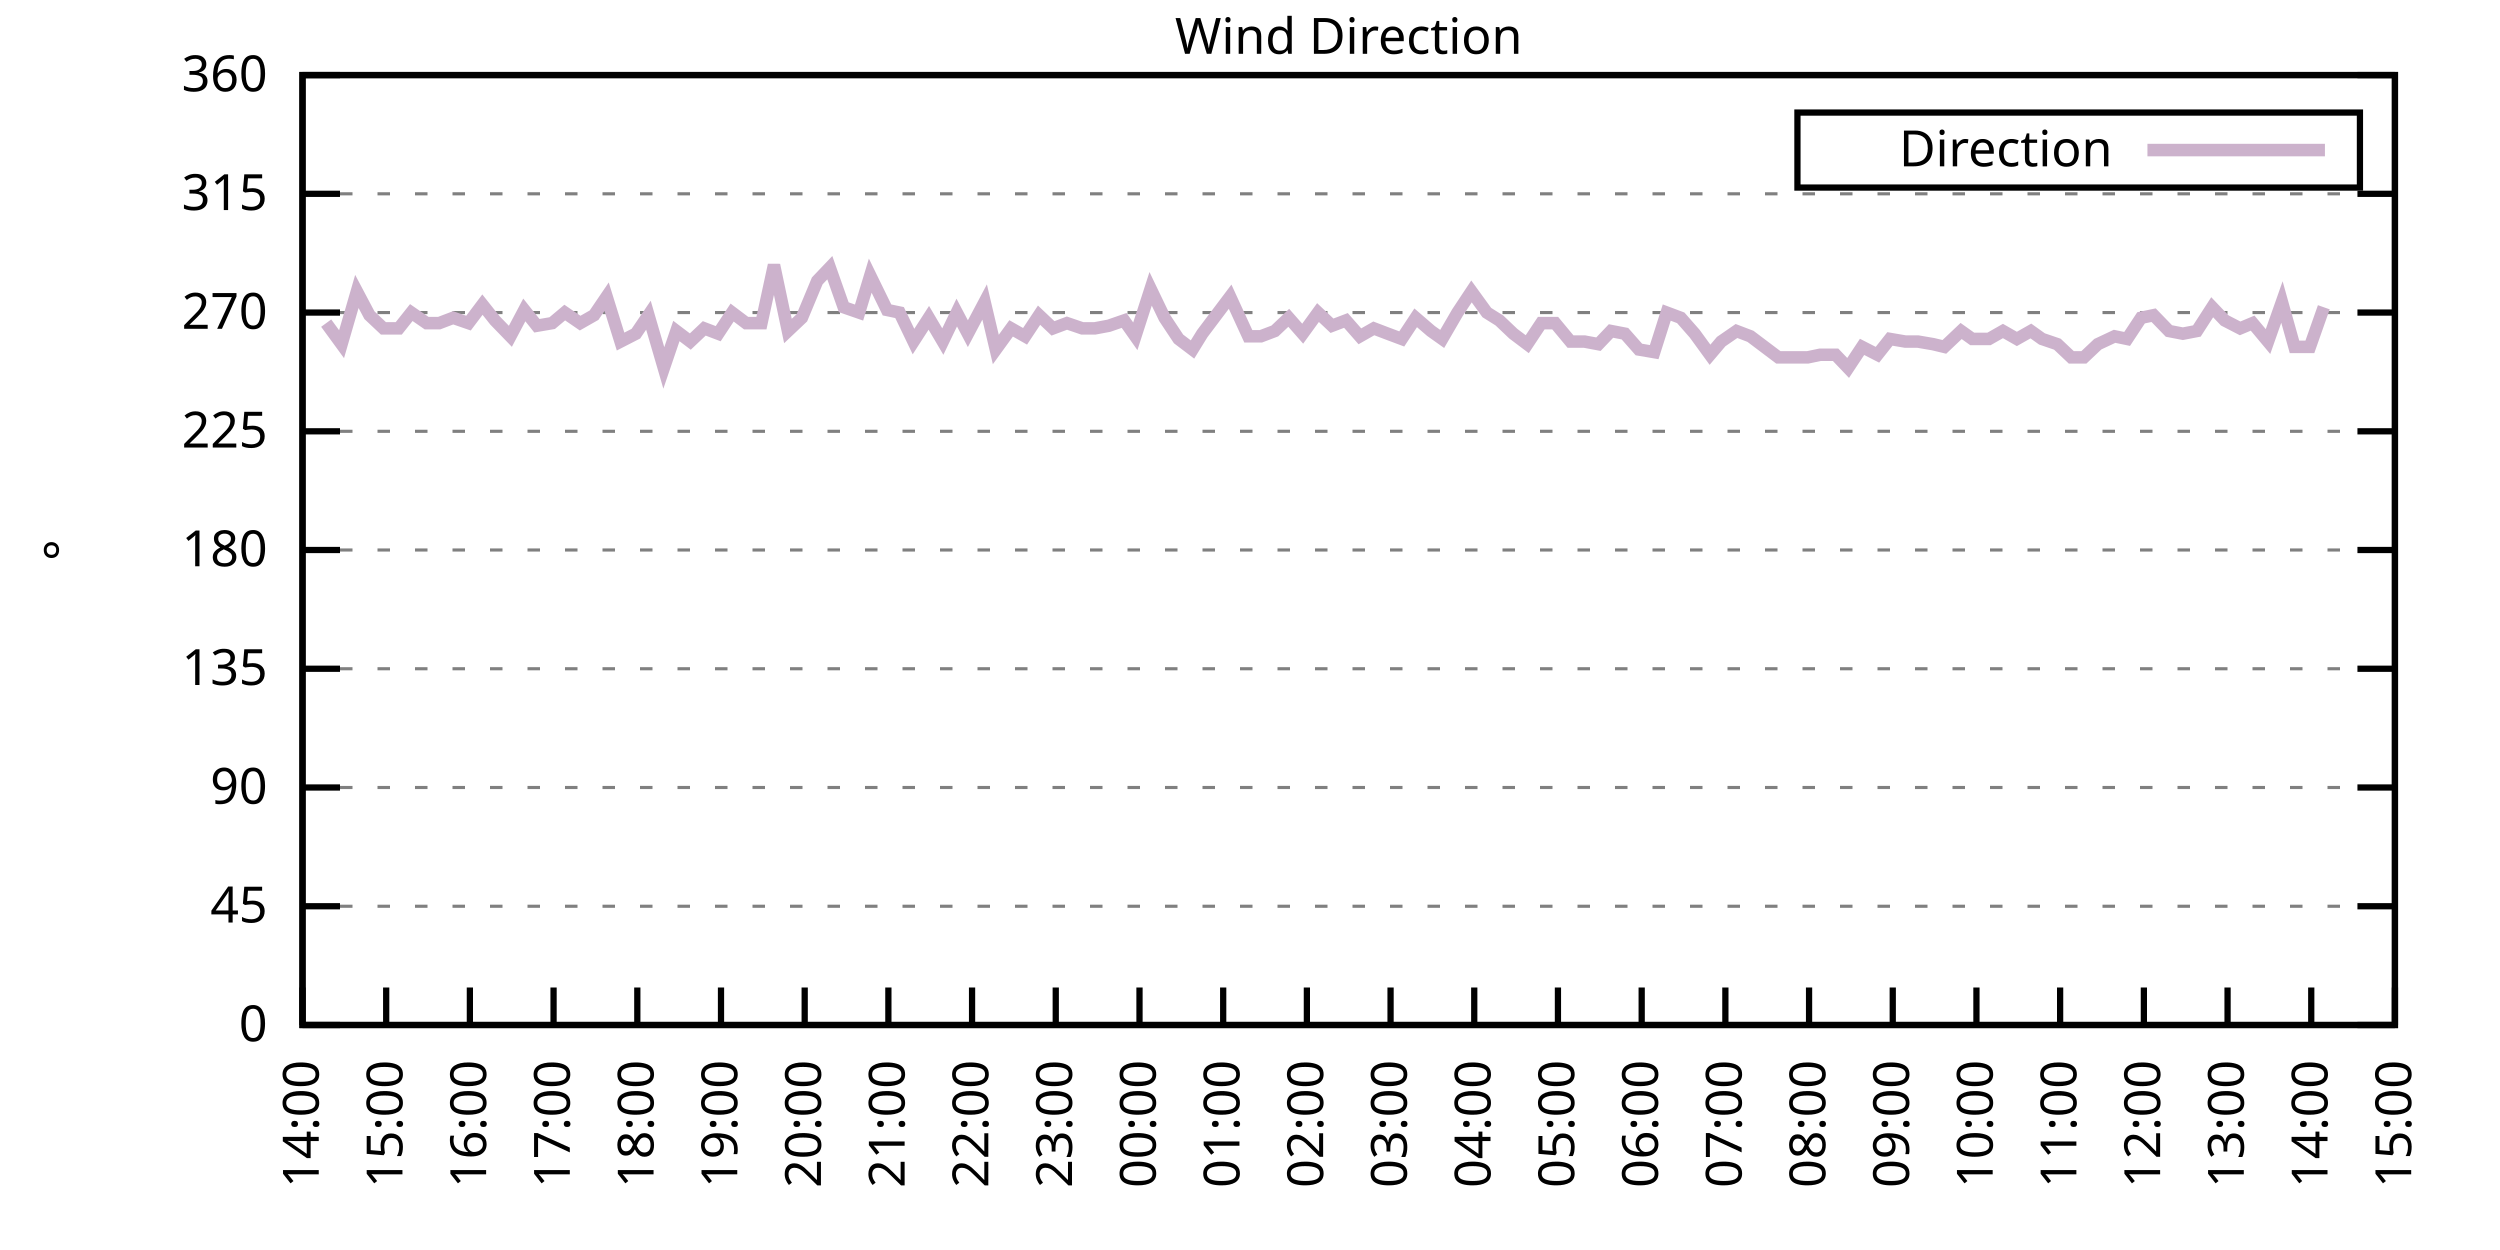
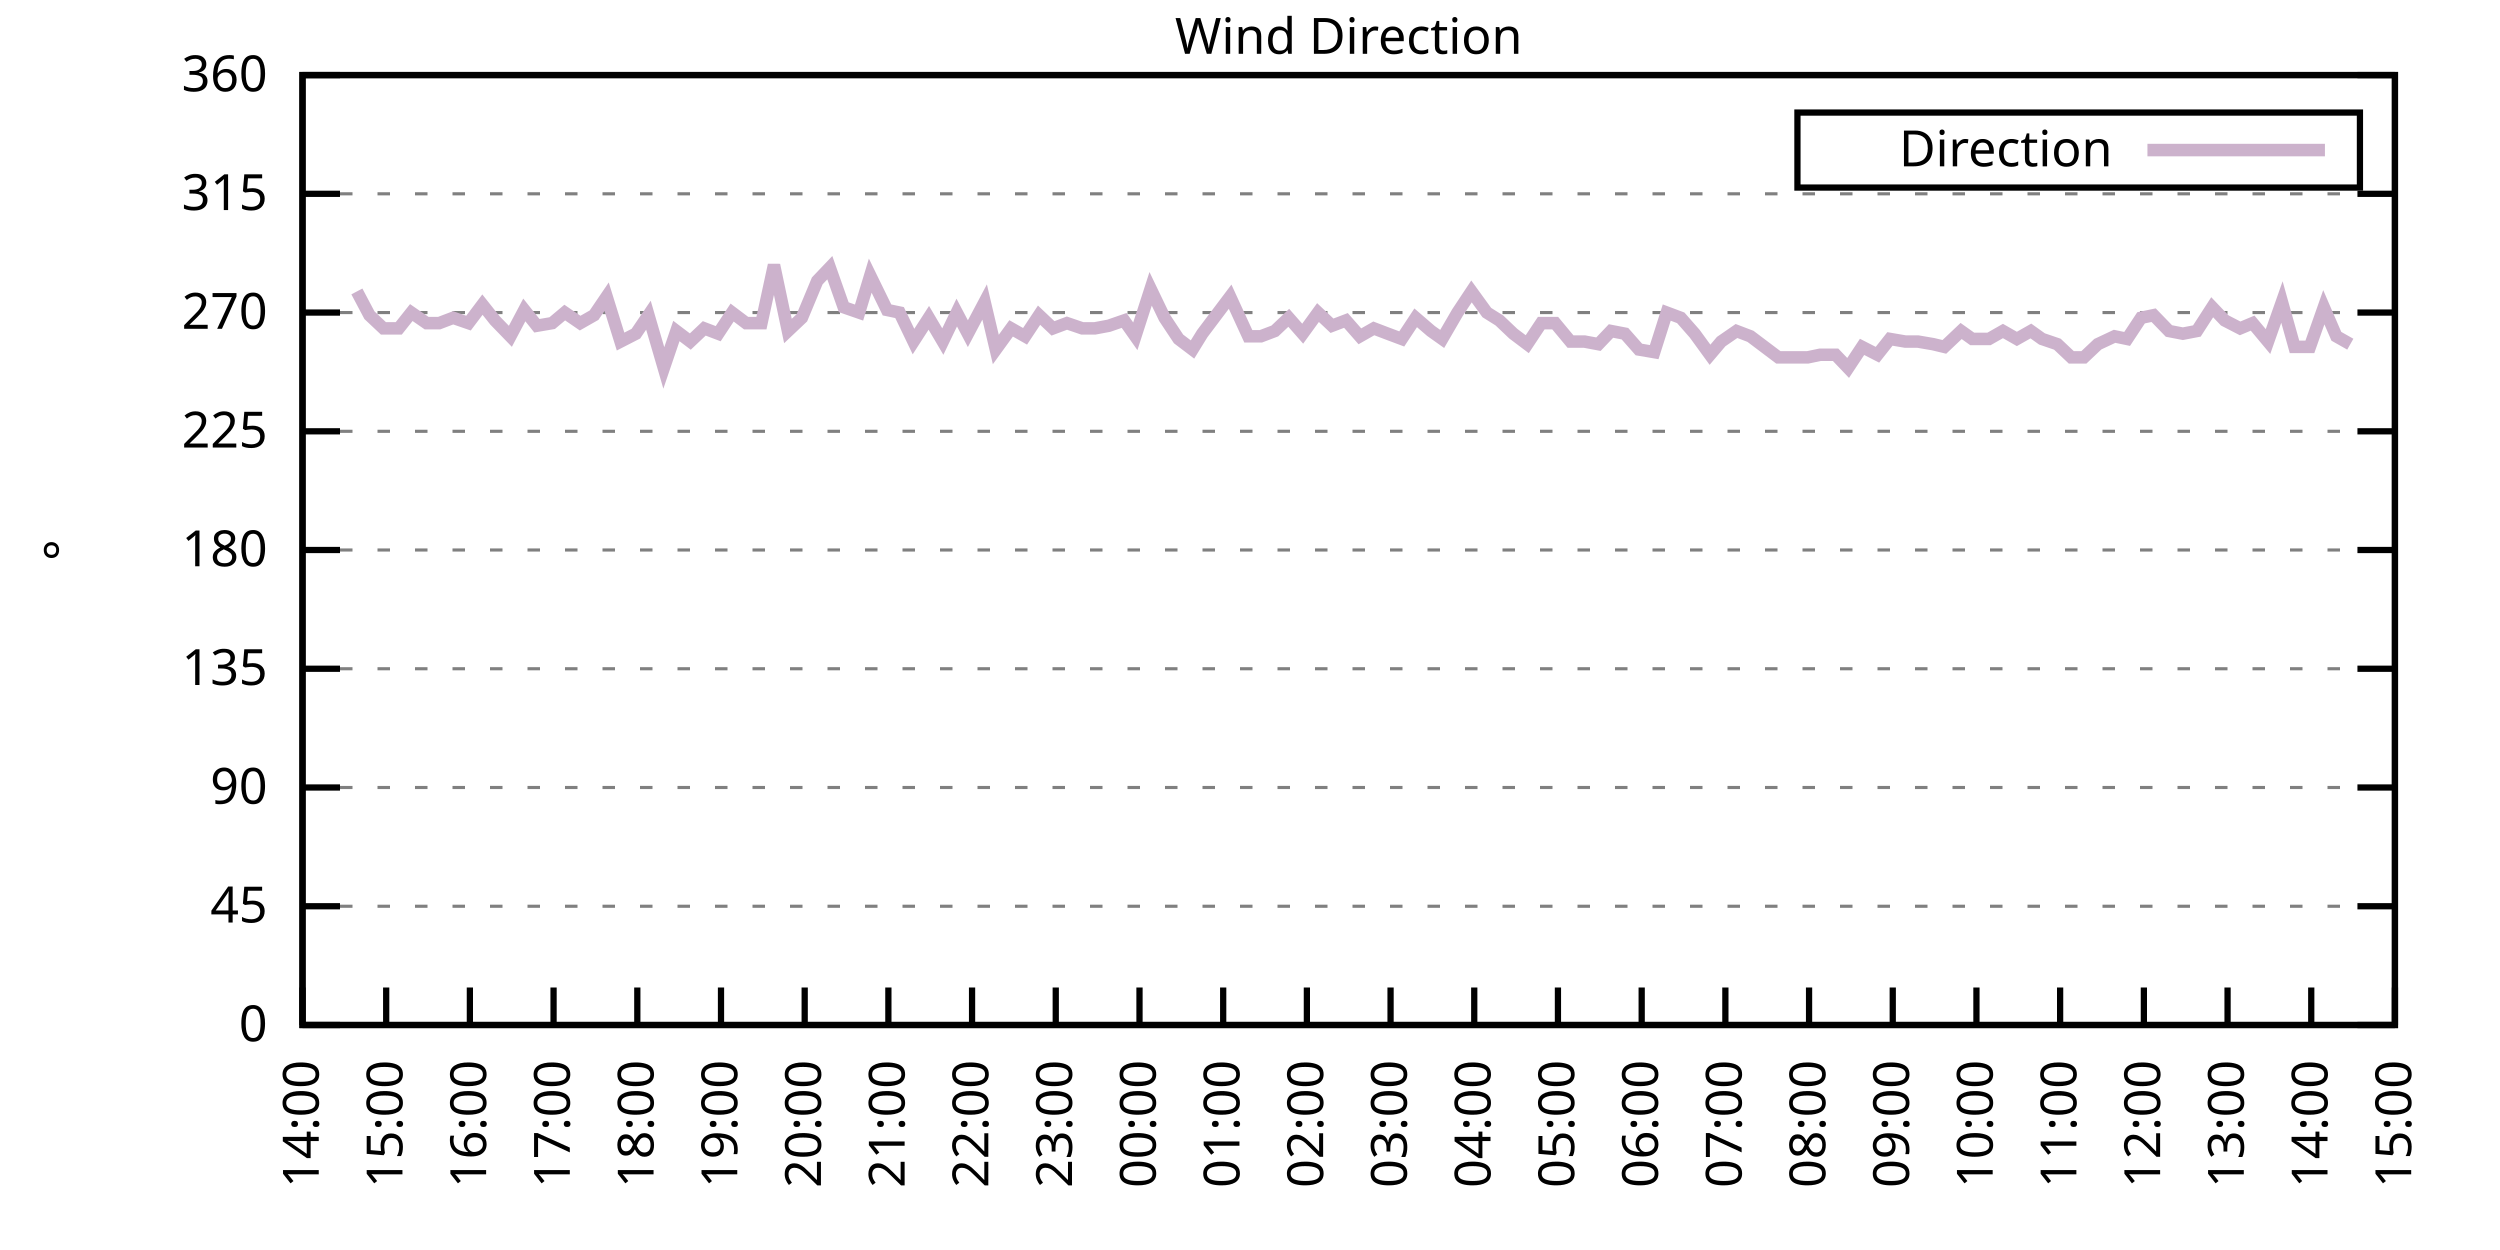
<svg xmlns="http://www.w3.org/2000/svg" xmlns:xlink="http://www.w3.org/1999/xlink" width="400" height="200" viewBox="0 0 400 200">
  <g id="gnuplot_canvas">
    <rect x="0" y="0" width="400" height="200" fill="none" />
    <defs>
      <circle id="gpDot" r="0.5" stroke-width="0.5" stroke="currentColor" />
      <path id="gpPt0" stroke-width="0.333" stroke="currentColor" d="M-1,0 h2 M0,-1 v2" />
      <path id="gpPt1" stroke-width="0.333" stroke="currentColor" d="M-1,-1 L1,1 M1,-1 L-1,1" />
      <path id="gpPt2" stroke-width="0.333" stroke="currentColor" d="M-1,0 L1,0 M0,-1 L0,1 M-1,-1 L1,1 M-1,1 L1,-1" />
      <rect id="gpPt3" stroke-width="0.333" stroke="currentColor" x="-1" y="-1" width="2" height="2" />
      <rect id="gpPt4" stroke-width="0.333" stroke="currentColor" fill="currentColor" x="-1" y="-1" width="2" height="2" />
      <circle id="gpPt5" stroke-width="0.333" stroke="currentColor" cx="0" cy="0" r="1" />
      <use xlink:href="#gpPt5" id="gpPt6" fill="currentColor" stroke="none" />
      <path id="gpPt7" stroke-width="0.333" stroke="currentColor" d="M0,-1.33 L-1.33,0.67 L1.33,0.67 z" />
      <use xlink:href="#gpPt7" id="gpPt8" fill="currentColor" stroke="none" />
      <use xlink:href="#gpPt7" id="gpPt9" stroke="currentColor" transform="rotate(180)" />
      <use xlink:href="#gpPt9" id="gpPt10" fill="currentColor" stroke="none" />
      <use xlink:href="#gpPt3" id="gpPt11" stroke="currentColor" transform="rotate(45)" />
      <use xlink:href="#gpPt11" id="gpPt12" fill="currentColor" stroke="none" />
      <path id="gpPt13" stroke-width="0.333" stroke="currentColor" d="M0,1.330 L1.265,0.411 L0.782,-1.067 L-0.782,-1.076 L-1.265,0.411 z" />
      <use xlink:href="#gpPt13" id="gpPt14" fill="currentColor" stroke="none" />
      <filter id="textbox" filterUnits="objectBoundingBox" x="0" y="0" height="1" width="1">
        <feFlood flood-color="white" flood-opacity="1" result="bgnd" />
        <feComposite in="SourceGraphic" in2="bgnd" operator="atop" />
      </filter>
      <filter id="greybox" filterUnits="objectBoundingBox" x="0" y="0" height="1" width="1">
        <feFlood flood-color="lightgrey" flood-opacity="1" result="grey" />
        <feComposite in="SourceGraphic" in2="grey" operator="atop" />
      </filter>
    </defs>
    <g fill="none" color="white" stroke="currentColor" stroke-width="1.00" stroke-linecap="butt" stroke-linejoin="miter">
</g>
    <g fill="none" color="black" stroke="currentColor" stroke-width="1.00" stroke-linecap="butt" stroke-linejoin="miter">
      <g stroke="none" shape-rendering="crispEdges">
        <polygon fill="rgb(255, 255, 255)" points="48.40,164.00 383.18,164.00 383.18,12.02 48.40,12.02 " />
      </g>
    </g>
    <g fill="none" color="black" stroke="currentColor" stroke-width="1.00" stroke-linecap="butt" stroke-linejoin="miter">
</g>
    <g fill="none" color="black" stroke="black" stroke-width="0.50" stroke-linecap="butt" stroke-linejoin="miter">
</g>
    <g fill="none" color="gray" stroke="currentColor" stroke-width="0.50" stroke-linecap="butt" stroke-linejoin="miter">
      <path stroke="gray" stroke-dasharray="2,4" class="gridline" d="M48.40,164.00 L383.19,164.00  " />
    </g>
    <g fill="none" color="gray" stroke="gray" stroke-width="1.00" stroke-linecap="butt" stroke-linejoin="miter">
</g>
    <g fill="none" color="black" stroke="currentColor" stroke-width="1.00" stroke-linecap="butt" stroke-linejoin="miter">
      <path stroke="black" d="M48.40,164.00 L54.40,164.00 M383.19,164.00 L377.19,164.00  " />
      <g transform="translate(42.80,166.60)" stroke="none" fill="black" font-family="Sans" font-size="8.00" text-anchor="end">
        <text>
          <tspan font-family="Sans"> 0</tspan>
        </text>
      </g>
    </g>
    <g fill="none" color="black" stroke="currentColor" stroke-width="1.00" stroke-linecap="butt" stroke-linejoin="miter">
</g>
    <g fill="none" color="black" stroke="black" stroke-width="0.50" stroke-linecap="butt" stroke-linejoin="miter">
</g>
    <g fill="none" color="gray" stroke="currentColor" stroke-width="0.50" stroke-linecap="butt" stroke-linejoin="miter">
      <path stroke="gray" stroke-dasharray="2,4" class="gridline" d="M48.40,145.00 L383.19,145.00  " />
    </g>
    <g fill="none" color="gray" stroke="gray" stroke-width="1.00" stroke-linecap="butt" stroke-linejoin="miter">
</g>
    <g fill="none" color="black" stroke="currentColor" stroke-width="1.00" stroke-linecap="butt" stroke-linejoin="miter">
      <path stroke="black" d="M48.40,145.00 L54.40,145.00 M383.19,145.00 L377.19,145.00  " />
      <g transform="translate(42.80,147.60)" stroke="none" fill="black" font-family="Sans" font-size="8.00" text-anchor="end">
        <text>
          <tspan font-family="Sans"> 45</tspan>
        </text>
      </g>
    </g>
    <g fill="none" color="black" stroke="currentColor" stroke-width="1.00" stroke-linecap="butt" stroke-linejoin="miter">
</g>
    <g fill="none" color="black" stroke="black" stroke-width="0.50" stroke-linecap="butt" stroke-linejoin="miter">
</g>
    <g fill="none" color="gray" stroke="currentColor" stroke-width="0.50" stroke-linecap="butt" stroke-linejoin="miter">
      <path stroke="gray" stroke-dasharray="2,4" class="gridline" d="M48.40,126.00 L383.19,126.00  " />
    </g>
    <g fill="none" color="gray" stroke="gray" stroke-width="1.00" stroke-linecap="butt" stroke-linejoin="miter">
</g>
    <g fill="none" color="black" stroke="currentColor" stroke-width="1.00" stroke-linecap="butt" stroke-linejoin="miter">
      <path stroke="black" d="M48.40,126.00 L54.40,126.00 M383.19,126.00 L377.19,126.00  " />
      <g transform="translate(42.80,128.60)" stroke="none" fill="black" font-family="Sans" font-size="8.00" text-anchor="end">
        <text>
          <tspan font-family="Sans"> 90</tspan>
        </text>
      </g>
    </g>
    <g fill="none" color="black" stroke="currentColor" stroke-width="1.00" stroke-linecap="butt" stroke-linejoin="miter">
</g>
    <g fill="none" color="black" stroke="black" stroke-width="0.50" stroke-linecap="butt" stroke-linejoin="miter">
</g>
    <g fill="none" color="gray" stroke="currentColor" stroke-width="0.50" stroke-linecap="butt" stroke-linejoin="miter">
      <path stroke="gray" stroke-dasharray="2,4" class="gridline" d="M48.40,107.00 L383.19,107.00  " />
    </g>
    <g fill="none" color="gray" stroke="gray" stroke-width="1.00" stroke-linecap="butt" stroke-linejoin="miter">
</g>
    <g fill="none" color="black" stroke="currentColor" stroke-width="1.00" stroke-linecap="butt" stroke-linejoin="miter">
      <path stroke="black" d="M48.40,107.00 L54.40,107.00 M383.19,107.00 L377.19,107.00  " />
      <g transform="translate(42.80,109.60)" stroke="none" fill="black" font-family="Sans" font-size="8.00" text-anchor="end">
        <text>
          <tspan font-family="Sans"> 135</tspan>
        </text>
      </g>
    </g>
    <g fill="none" color="black" stroke="currentColor" stroke-width="1.00" stroke-linecap="butt" stroke-linejoin="miter">
</g>
    <g fill="none" color="black" stroke="black" stroke-width="0.50" stroke-linecap="butt" stroke-linejoin="miter">
</g>
    <g fill="none" color="gray" stroke="currentColor" stroke-width="0.50" stroke-linecap="butt" stroke-linejoin="miter">
      <path stroke="gray" stroke-dasharray="2,4" class="gridline" d="M48.40,88.00 L383.19,88.00  " />
    </g>
    <g fill="none" color="gray" stroke="gray" stroke-width="1.00" stroke-linecap="butt" stroke-linejoin="miter">
</g>
    <g fill="none" color="black" stroke="currentColor" stroke-width="1.00" stroke-linecap="butt" stroke-linejoin="miter">
      <path stroke="black" d="M48.40,88.00 L54.40,88.00 M383.19,88.00 L377.19,88.00  " />
      <g transform="translate(42.80,90.60)" stroke="none" fill="black" font-family="Sans" font-size="8.00" text-anchor="end">
        <text>
          <tspan font-family="Sans"> 180</tspan>
        </text>
      </g>
    </g>
    <g fill="none" color="black" stroke="currentColor" stroke-width="1.00" stroke-linecap="butt" stroke-linejoin="miter">
</g>
    <g fill="none" color="black" stroke="black" stroke-width="0.50" stroke-linecap="butt" stroke-linejoin="miter">
</g>
    <g fill="none" color="gray" stroke="currentColor" stroke-width="0.50" stroke-linecap="butt" stroke-linejoin="miter">
      <path stroke="gray" stroke-dasharray="2,4" class="gridline" d="M48.40,69.01 L383.19,69.01  " />
    </g>
    <g fill="none" color="gray" stroke="gray" stroke-width="1.00" stroke-linecap="butt" stroke-linejoin="miter">
</g>
    <g fill="none" color="black" stroke="currentColor" stroke-width="1.00" stroke-linecap="butt" stroke-linejoin="miter">
      <path stroke="black" d="M48.40,69.01 L54.40,69.01 M383.19,69.01 L377.19,69.01  " />
      <g transform="translate(42.80,71.61)" stroke="none" fill="black" font-family="Sans" font-size="8.00" text-anchor="end">
        <text>
          <tspan font-family="Sans"> 225</tspan>
        </text>
      </g>
    </g>
    <g fill="none" color="black" stroke="currentColor" stroke-width="1.00" stroke-linecap="butt" stroke-linejoin="miter">
</g>
    <g fill="none" color="black" stroke="black" stroke-width="0.50" stroke-linecap="butt" stroke-linejoin="miter">
</g>
    <g fill="none" color="gray" stroke="currentColor" stroke-width="0.50" stroke-linecap="butt" stroke-linejoin="miter">
      <path stroke="gray" stroke-dasharray="2,4" class="gridline" d="M48.40,50.01 L383.19,50.01  " />
    </g>
    <g fill="none" color="gray" stroke="gray" stroke-width="1.00" stroke-linecap="butt" stroke-linejoin="miter">
</g>
    <g fill="none" color="black" stroke="currentColor" stroke-width="1.00" stroke-linecap="butt" stroke-linejoin="miter">
      <path stroke="black" d="M48.40,50.01 L54.40,50.01 M383.19,50.01 L377.19,50.01  " />
      <g transform="translate(42.80,52.61)" stroke="none" fill="black" font-family="Sans" font-size="8.00" text-anchor="end">
        <text>
          <tspan font-family="Sans"> 270</tspan>
        </text>
      </g>
    </g>
    <g fill="none" color="black" stroke="currentColor" stroke-width="1.00" stroke-linecap="butt" stroke-linejoin="miter">
</g>
    <g fill="none" color="black" stroke="black" stroke-width="0.50" stroke-linecap="butt" stroke-linejoin="miter">
</g>
    <g fill="none" color="gray" stroke="currentColor" stroke-width="0.50" stroke-linecap="butt" stroke-linejoin="miter">
      <path stroke="gray" stroke-dasharray="2,4" class="gridline" d="M48.40,31.01 L383.19,31.01  " />
    </g>
    <g fill="none" color="gray" stroke="gray" stroke-width="1.00" stroke-linecap="butt" stroke-linejoin="miter">
</g>
    <g fill="none" color="black" stroke="currentColor" stroke-width="1.00" stroke-linecap="butt" stroke-linejoin="miter">
      <path stroke="black" d="M48.40,31.01 L54.40,31.01 M383.19,31.01 L377.19,31.01  " />
      <g transform="translate(42.80,33.61)" stroke="none" fill="black" font-family="Sans" font-size="8.00" text-anchor="end">
        <text>
          <tspan font-family="Sans"> 315</tspan>
        </text>
      </g>
    </g>
    <g fill="none" color="black" stroke="currentColor" stroke-width="1.00" stroke-linecap="butt" stroke-linejoin="miter">
</g>
    <g fill="none" color="black" stroke="black" stroke-width="0.50" stroke-linecap="butt" stroke-linejoin="miter">
</g>
    <g fill="none" color="gray" stroke="currentColor" stroke-width="0.50" stroke-linecap="butt" stroke-linejoin="miter">
      <path stroke="gray" stroke-dasharray="2,4" class="gridline" d="M48.40,12.01 L383.19,12.01  " />
    </g>
    <g fill="none" color="gray" stroke="gray" stroke-width="1.00" stroke-linecap="butt" stroke-linejoin="miter">
</g>
    <g fill="none" color="black" stroke="currentColor" stroke-width="1.00" stroke-linecap="butt" stroke-linejoin="miter">
      <path stroke="black" d="M48.40,12.01 L54.40,12.01 M383.19,12.01 L377.19,12.01  " />
      <g transform="translate(42.80,14.61)" stroke="none" fill="black" font-family="Sans" font-size="8.00" text-anchor="end">
        <text>
          <tspan font-family="Sans"> 360</tspan>
        </text>
      </g>
    </g>
    <g fill="none" color="black" stroke="currentColor" stroke-width="1.00" stroke-linecap="butt" stroke-linejoin="miter">
      <path stroke="black" d="M48.40,164.00 L48.40,158.00  " />
      <g transform="translate(51.00,169.60) rotate(270.00)" stroke="none" fill="black" font-family="Sans" font-size="8.00" text-anchor="end">
        <text>
          <tspan font-family="Sans">14:00</tspan>
        </text>
      </g>
    </g>
    <g fill="none" color="black" stroke="currentColor" stroke-width="1.00" stroke-linecap="butt" stroke-linejoin="miter">
      <path stroke="black" d="M61.79,164.00 L61.79,158.00  " />
      <g transform="translate(64.39,169.60) rotate(270.00)" stroke="none" fill="black" font-family="Sans" font-size="8.00" text-anchor="end">
        <text>
          <tspan font-family="Sans">15:00</tspan>
        </text>
      </g>
    </g>
    <g fill="none" color="black" stroke="currentColor" stroke-width="1.00" stroke-linecap="butt" stroke-linejoin="miter">
      <path stroke="black" d="M75.18,164.00 L75.18,158.00  " />
      <g transform="translate(77.78,169.60) rotate(270.00)" stroke="none" fill="black" font-family="Sans" font-size="8.00" text-anchor="end">
        <text>
          <tspan font-family="Sans">16:00</tspan>
        </text>
      </g>
    </g>
    <g fill="none" color="black" stroke="currentColor" stroke-width="1.00" stroke-linecap="butt" stroke-linejoin="miter">
      <path stroke="black" d="M88.57,164.00 L88.57,158.00  " />
      <g transform="translate(91.17,169.60) rotate(270.00)" stroke="none" fill="black" font-family="Sans" font-size="8.00" text-anchor="end">
        <text>
          <tspan font-family="Sans">17:00</tspan>
        </text>
      </g>
    </g>
    <g fill="none" color="black" stroke="currentColor" stroke-width="1.00" stroke-linecap="butt" stroke-linejoin="miter">
      <path stroke="black" d="M101.97,164.00 L101.97,158.00  " />
      <g transform="translate(104.57,169.60) rotate(270.00)" stroke="none" fill="black" font-family="Sans" font-size="8.00" text-anchor="end">
        <text>
          <tspan font-family="Sans">18:00</tspan>
        </text>
      </g>
    </g>
    <g fill="none" color="black" stroke="currentColor" stroke-width="1.00" stroke-linecap="butt" stroke-linejoin="miter">
      <path stroke="black" d="M115.36,164.00 L115.36,158.00  " />
      <g transform="translate(117.96,169.60) rotate(270.00)" stroke="none" fill="black" font-family="Sans" font-size="8.00" text-anchor="end">
        <text>
          <tspan font-family="Sans">19:00</tspan>
        </text>
      </g>
    </g>
    <g fill="none" color="black" stroke="currentColor" stroke-width="1.00" stroke-linecap="butt" stroke-linejoin="miter">
      <path stroke="black" d="M128.75,164.00 L128.75,158.00  " />
      <g transform="translate(131.35,169.60) rotate(270.00)" stroke="none" fill="black" font-family="Sans" font-size="8.00" text-anchor="end">
        <text>
          <tspan font-family="Sans">20:00</tspan>
        </text>
      </g>
    </g>
    <g fill="none" color="black" stroke="currentColor" stroke-width="1.00" stroke-linecap="butt" stroke-linejoin="miter">
      <path stroke="black" d="M142.14,164.00 L142.14,158.00  " />
      <g transform="translate(144.74,169.60) rotate(270.00)" stroke="none" fill="black" font-family="Sans" font-size="8.00" text-anchor="end">
        <text>
          <tspan font-family="Sans">21:00</tspan>
        </text>
      </g>
    </g>
    <g fill="none" color="black" stroke="currentColor" stroke-width="1.00" stroke-linecap="butt" stroke-linejoin="miter">
      <path stroke="black" d="M155.53,164.00 L155.53,158.00  " />
      <g transform="translate(158.13,169.60) rotate(270.00)" stroke="none" fill="black" font-family="Sans" font-size="8.00" text-anchor="end">
        <text>
          <tspan font-family="Sans">22:00</tspan>
        </text>
      </g>
    </g>
    <g fill="none" color="black" stroke="currentColor" stroke-width="1.00" stroke-linecap="butt" stroke-linejoin="miter">
      <path stroke="black" d="M168.92,164.00 L168.92,158.00  " />
      <g transform="translate(171.52,169.60) rotate(270.00)" stroke="none" fill="black" font-family="Sans" font-size="8.00" text-anchor="end">
        <text>
          <tspan font-family="Sans">23:00</tspan>
        </text>
      </g>
    </g>
    <g fill="none" color="black" stroke="currentColor" stroke-width="1.00" stroke-linecap="butt" stroke-linejoin="miter">
      <path stroke="black" d="M182.32,164.00 L182.32,158.00  " />
      <g transform="translate(184.92,169.60) rotate(270.00)" stroke="none" fill="black" font-family="Sans" font-size="8.00" text-anchor="end">
        <text>
          <tspan font-family="Sans">00:00</tspan>
        </text>
      </g>
    </g>
    <g fill="none" color="black" stroke="currentColor" stroke-width="1.00" stroke-linecap="butt" stroke-linejoin="miter">
      <path stroke="black" d="M195.71,164.00 L195.71,158.00  " />
      <g transform="translate(198.31,169.60) rotate(270.00)" stroke="none" fill="black" font-family="Sans" font-size="8.00" text-anchor="end">
        <text>
          <tspan font-family="Sans">01:00</tspan>
        </text>
      </g>
    </g>
    <g fill="none" color="black" stroke="currentColor" stroke-width="1.00" stroke-linecap="butt" stroke-linejoin="miter">
      <path stroke="black" d="M209.10,164.00 L209.10,158.00  " />
      <g transform="translate(211.70,169.60) rotate(270.00)" stroke="none" fill="black" font-family="Sans" font-size="8.00" text-anchor="end">
        <text>
          <tspan font-family="Sans">02:00</tspan>
        </text>
      </g>
    </g>
    <g fill="none" color="black" stroke="currentColor" stroke-width="1.00" stroke-linecap="butt" stroke-linejoin="miter">
      <path stroke="black" d="M222.49,164.00 L222.49,158.00  " />
      <g transform="translate(225.09,169.60) rotate(270.00)" stroke="none" fill="black" font-family="Sans" font-size="8.00" text-anchor="end">
        <text>
          <tspan font-family="Sans">03:00</tspan>
        </text>
      </g>
    </g>
    <g fill="none" color="black" stroke="currentColor" stroke-width="1.00" stroke-linecap="butt" stroke-linejoin="miter">
      <path stroke="black" d="M235.88,164.00 L235.88,158.00  " />
      <g transform="translate(238.48,169.60) rotate(270.00)" stroke="none" fill="black" font-family="Sans" font-size="8.00" text-anchor="end">
        <text>
          <tspan font-family="Sans">04:00</tspan>
        </text>
      </g>
    </g>
    <g fill="none" color="black" stroke="currentColor" stroke-width="1.00" stroke-linecap="butt" stroke-linejoin="miter">
      <path stroke="black" d="M249.27,164.00 L249.27,158.00  " />
      <g transform="translate(251.87,169.60) rotate(270.00)" stroke="none" fill="black" font-family="Sans" font-size="8.00" text-anchor="end">
        <text>
          <tspan font-family="Sans">05:00</tspan>
        </text>
      </g>
    </g>
    <g fill="none" color="black" stroke="currentColor" stroke-width="1.00" stroke-linecap="butt" stroke-linejoin="miter">
      <path stroke="black" d="M262.67,164.00 L262.67,158.00  " />
      <g transform="translate(265.27,169.60) rotate(270.00)" stroke="none" fill="black" font-family="Sans" font-size="8.00" text-anchor="end">
        <text>
          <tspan font-family="Sans">06:00</tspan>
        </text>
      </g>
    </g>
    <g fill="none" color="black" stroke="currentColor" stroke-width="1.00" stroke-linecap="butt" stroke-linejoin="miter">
      <path stroke="black" d="M276.06,164.00 L276.06,158.00  " />
      <g transform="translate(278.66,169.60) rotate(270.00)" stroke="none" fill="black" font-family="Sans" font-size="8.00" text-anchor="end">
        <text>
          <tspan font-family="Sans">07:00</tspan>
        </text>
      </g>
    </g>
    <g fill="none" color="black" stroke="currentColor" stroke-width="1.00" stroke-linecap="butt" stroke-linejoin="miter">
      <path stroke="black" d="M289.45,164.00 L289.45,158.00  " />
      <g transform="translate(292.05,169.60) rotate(270.00)" stroke="none" fill="black" font-family="Sans" font-size="8.00" text-anchor="end">
        <text>
          <tspan font-family="Sans">08:00</tspan>
        </text>
      </g>
    </g>
    <g fill="none" color="black" stroke="currentColor" stroke-width="1.00" stroke-linecap="butt" stroke-linejoin="miter">
      <path stroke="black" d="M302.84,164.00 L302.84,158.00  " />
      <g transform="translate(305.44,169.60) rotate(270.00)" stroke="none" fill="black" font-family="Sans" font-size="8.00" text-anchor="end">
        <text>
          <tspan font-family="Sans">09:00</tspan>
        </text>
      </g>
    </g>
    <g fill="none" color="black" stroke="currentColor" stroke-width="1.00" stroke-linecap="butt" stroke-linejoin="miter">
      <path stroke="black" d="M316.23,164.00 L316.23,158.00  " />
      <g transform="translate(318.83,169.60) rotate(270.00)" stroke="none" fill="black" font-family="Sans" font-size="8.00" text-anchor="end">
        <text>
          <tspan font-family="Sans">10:00</tspan>
        </text>
      </g>
    </g>
    <g fill="none" color="black" stroke="currentColor" stroke-width="1.00" stroke-linecap="butt" stroke-linejoin="miter">
      <path stroke="black" d="M329.62,164.00 L329.62,158.00  " />
      <g transform="translate(332.22,169.60) rotate(270.00)" stroke="none" fill="black" font-family="Sans" font-size="8.00" text-anchor="end">
        <text>
          <tspan font-family="Sans">11:00</tspan>
        </text>
      </g>
    </g>
    <g fill="none" color="black" stroke="currentColor" stroke-width="1.00" stroke-linecap="butt" stroke-linejoin="miter">
      <path stroke="black" d="M343.02,164.00 L343.02,158.00  " />
      <g transform="translate(345.62,169.60) rotate(270.00)" stroke="none" fill="black" font-family="Sans" font-size="8.00" text-anchor="end">
        <text>
          <tspan font-family="Sans">12:00</tspan>
        </text>
      </g>
    </g>
    <g fill="none" color="black" stroke="currentColor" stroke-width="1.00" stroke-linecap="butt" stroke-linejoin="miter">
      <path stroke="black" d="M356.41,164.00 L356.41,158.00  " />
      <g transform="translate(359.01,169.60) rotate(270.00)" stroke="none" fill="black" font-family="Sans" font-size="8.00" text-anchor="end">
        <text>
          <tspan font-family="Sans">13:00</tspan>
        </text>
      </g>
    </g>
    <g fill="none" color="black" stroke="currentColor" stroke-width="1.00" stroke-linecap="butt" stroke-linejoin="miter">
      <path stroke="black" d="M369.80,164.00 L369.80,158.00  " />
      <g transform="translate(372.40,169.60) rotate(270.00)" stroke="none" fill="black" font-family="Sans" font-size="8.00" text-anchor="end">
        <text>
          <tspan font-family="Sans">14:00</tspan>
        </text>
      </g>
    </g>
    <g fill="none" color="black" stroke="currentColor" stroke-width="1.00" stroke-linecap="butt" stroke-linejoin="miter">
      <path stroke="black" d="M383.19,164.00 L383.19,158.00  " />
      <g transform="translate(385.79,169.60) rotate(270.00)" stroke="none" fill="black" font-family="Sans" font-size="8.00" text-anchor="end">
        <text>
          <tspan font-family="Sans">15:00</tspan>
        </text>
      </g>
    </g>
    <g fill="none" color="black" stroke="currentColor" stroke-width="1.00" stroke-linecap="butt" stroke-linejoin="miter">
</g>
    <g fill="none" color="black" stroke="currentColor" stroke-width="1.00" stroke-linecap="butt" stroke-linejoin="miter">
      <path stroke="black" d="M48.40,12.01 L48.40,164.00 L383.19,164.00 L383.19,12.01 L48.40,12.01 Z  " />
    </g>
    <g fill="none" color="black" stroke="currentColor" stroke-width="1.00" stroke-linecap="butt" stroke-linejoin="miter">
</g>
    <g fill="none" color="black" stroke="currentColor" stroke-width="1.00" stroke-linecap="butt" stroke-linejoin="miter">
      <path stroke="black" d="M287.59,30.01 L287.59,18.01 L377.59,18.01 L377.59,30.01 L287.59,30.01 Z  " />
    </g>
    <g id="Wind_direction_plot_1">
      <g fill="none" color="white" stroke="black" stroke-width="2.00" stroke-linecap="butt" stroke-linejoin="miter">
</g>
      <g fill="none" color="black" stroke="currentColor" stroke-width="2.00" stroke-linecap="butt" stroke-linejoin="miter">
        <g transform="translate(337.99,26.61)" stroke="none" fill="black" font-family="Sans" font-size="8.00" text-anchor="end">
          <text>
            <tspan font-family="Sans">Direction</tspan>
          </text>
        </g>
      </g>
      <g fill="none" color="black" stroke="currentColor" stroke-width="2.00" stroke-linecap="butt" stroke-linejoin="miter">
-         <path stroke="rgb(204, 178, 204)" d="M343.59,24.01 L371.99,24.01 M52.19,51.70 L54.65,55.07 L57.10,46.63 L59.11,50.43 L61.35,52.54 L63.80,52.54   L65.81,50.01 L68.26,51.70 L70.27,51.70 L72.50,50.85 L74.96,51.70 L77.19,48.74 L79.20,51.27 L81.66,53.81   L83.89,49.59 L85.90,52.12 L88.35,51.70 L90.36,50.01 L92.82,51.70 L95.05,50.43 L97.06,47.47 L99.29,54.65   L101.74,53.39 L103.75,50.43 L106.21,58.87 L108.22,52.96 L110.45,54.65 L112.68,52.54 L114.91,53.39 L117.14,50.01   L119.38,51.70 L121.83,51.70 L123.84,42.41 L126.07,52.96 L128.30,50.85 L130.76,44.94 L132.77,42.83 L135.00,49.16   L137.45,50.01 L139.24,44.10 L141.92,49.59 L143.93,50.01 L146.16,54.65 L148.61,50.85 L150.85,54.65 L153.08,50.01   L154.86,53.39 L157.54,48.32 L159.33,55.92 L161.78,52.54 L164.01,53.81 L166.25,50.43 L168.48,52.54 L170.71,51.70   L173.17,52.54 L175.17,52.54 L177.41,52.12 L179.86,51.27 L181.65,53.81 L184.10,46.21 L186.33,50.85 L188.57,54.23   L190.80,55.92 L192.36,53.39 L196.82,47.47 L199.73,53.81 L201.73,53.81 L203.97,52.96 L206.20,50.85 L208.43,53.39   L210.88,50.01 L213.12,52.12 L215.35,51.27 L217.58,53.81 L219.81,52.54 L222.04,53.39 L224.28,54.23 L226.51,50.85   L228.96,52.96 L230.75,54.23 L233.20,50.01 L235.44,46.63 L237.89,50.01 L239.90,51.27 L242.13,53.39 L244.36,55.07   L246.60,51.70 L248.83,51.70 L251.28,54.65 L253.51,54.65 L255.75,55.07 L257.76,52.96 L259.99,53.39 L262.22,55.92   L264.67,56.34 L266.68,50.01 L268.92,50.85 L271.15,53.39 L273.60,56.76 L275.39,54.65 L277.84,52.96 L280.07,53.81   L282.31,55.50 L284.54,57.18 L286.99,57.18 L289.23,57.18 L291.23,56.76 L293.69,56.76 L295.70,58.87 L297.93,55.50   L300.39,56.76 L302.39,54.23 L304.85,54.65 L306.86,54.65 L309.31,55.07 L311.10,55.50 L313.78,52.96 L315.56,54.23   L318.24,54.23 L320.47,52.96 L322.70,54.23 L324.94,52.96 L326.72,54.23 L329.18,55.07 L331.41,57.18 L333.42,57.18   L335.65,55.07 L338.33,53.81 L340.34,54.23 L342.57,50.85 L344.58,50.43 L347.03,52.96 L349.26,53.39 L351.50,52.96   L353.95,49.16 L355.96,51.27 L358.42,52.54 L360.42,51.70 L362.88,54.65 L365.11,48.32 L367.12,55.50 L369.58,55.50   L371.81,49.16  " />
+         <path stroke="rgb(204, 178, 204)" d="M343.59,24.01 L371.99,24.01 M57.10,46.63 L59.11,50.43 L61.35,52.54 L63.80,52.54 L65.81,50.01 L68.26,51.70   L70.27,51.70 L72.50,50.85 L74.96,51.70 L77.19,48.74 L79.20,51.27 L81.66,53.81 L83.89,49.59 L85.90,52.12   L88.35,51.70 L90.36,50.01 L92.82,51.70 L95.05,50.43 L97.06,47.47 L99.29,54.65 L101.74,53.39 L103.75,50.43   L106.21,58.87 L108.22,52.96 L110.45,54.65 L112.68,52.54 L114.91,53.39 L117.14,50.01 L119.38,51.70 L121.83,51.70   L123.84,42.41 L126.07,52.96 L128.30,50.85 L130.76,44.94 L132.77,42.83 L135.00,49.16 L137.45,50.01 L139.24,44.10   L141.92,49.59 L143.93,50.01 L146.16,54.65 L148.61,50.85 L150.85,54.65 L153.08,50.01 L154.86,53.39 L157.54,48.32   L159.33,55.92 L161.78,52.54 L164.01,53.81 L166.25,50.43 L168.48,52.54 L170.71,51.70 L173.17,52.54 L175.17,52.54   L177.41,52.12 L179.86,51.27 L181.65,53.81 L184.10,46.21 L186.33,50.85 L188.57,54.23 L190.80,55.92 L192.36,53.39   L196.82,47.47 L199.73,53.81 L201.73,53.81 L203.97,52.96 L206.20,50.85 L208.43,53.39 L210.88,50.01 L213.12,52.12   L215.35,51.27 L217.58,53.81 L219.81,52.54 L222.04,53.39 L224.28,54.23 L226.51,50.85 L228.96,52.96 L230.75,54.23   L233.20,50.01 L235.44,46.63 L237.89,50.01 L239.90,51.27 L242.13,53.39 L244.36,55.07 L246.60,51.70 L248.83,51.70   L251.28,54.65 L253.51,54.65 L255.75,55.07 L257.76,52.96 L259.99,53.39 L262.22,55.92 L264.67,56.34 L266.68,50.01   L268.92,50.85 L271.15,53.39 L273.60,56.76 L275.39,54.65 L277.84,52.96 L280.07,53.81 L282.31,55.50 L284.54,57.18   L286.99,57.18 L289.23,57.18 L291.23,56.76 L293.69,56.76 L295.70,58.87 L297.93,55.50 L300.39,56.76 L302.39,54.23   L304.85,54.65 L306.86,54.65 L309.31,55.07 L311.10,55.50 L313.78,52.96 L315.56,54.23 L318.24,54.23 L320.47,52.96   L322.70,54.23 L324.94,52.96 L326.72,54.23 L329.18,55.07 L331.41,57.18 L333.42,57.18 L335.65,55.07 L338.33,53.81   L340.34,54.23 L342.57,50.85 L344.58,50.43 L347.03,52.96 L349.26,53.39 L351.50,52.96 L353.95,49.16 L355.96,51.27   L358.42,52.54 L360.42,51.70 L362.88,54.65 L365.11,48.32 L367.12,55.50 L369.58,55.50 L371.81,49.16 L373.82,53.81   L376.05,55.07  " />
      </g>
    </g>
    <g fill="none" color="black" stroke="currentColor" stroke-width="2.00" stroke-linecap="butt" stroke-linejoin="miter">
</g>
    <g fill="none" color="black" stroke="black" stroke-width="1.00" stroke-linecap="butt" stroke-linejoin="miter">
</g>
    <g fill="none" color="black" stroke="currentColor" stroke-width="1.00" stroke-linecap="butt" stroke-linejoin="miter">
      <path stroke="black" d="M48.40,12.01 L48.40,164.00 L383.19,164.00 L383.19,12.01 L48.40,12.01 Z  " />
      <g transform="translate(12.80,88.01) rotate(270.00)" stroke="none" fill="black" font-family="Sans" font-size="8.00" text-anchor="middle">
        <text>
          <tspan font-family="Sans">°</tspan>
        </text>
      </g>
    </g>
    <g fill="none" color="black" stroke="currentColor" stroke-width="1.00" stroke-linecap="butt" stroke-linejoin="miter">
</g>
    <g fill="none" color="black" stroke="currentColor" stroke-width="1.00" stroke-linecap="butt" stroke-linejoin="miter">
      <g transform="translate(215.79,8.61)" stroke="none" fill="black" font-family="Sans" font-size="8.00" text-anchor="middle">
        <text>
          <tspan font-family="Sans">Wind Direction</tspan>
        </text>
      </g>
    </g>
    <g fill="none" color="black" stroke="currentColor" stroke-width="1.00" stroke-linecap="butt" stroke-linejoin="miter">
</g>
  </g>
</svg>
